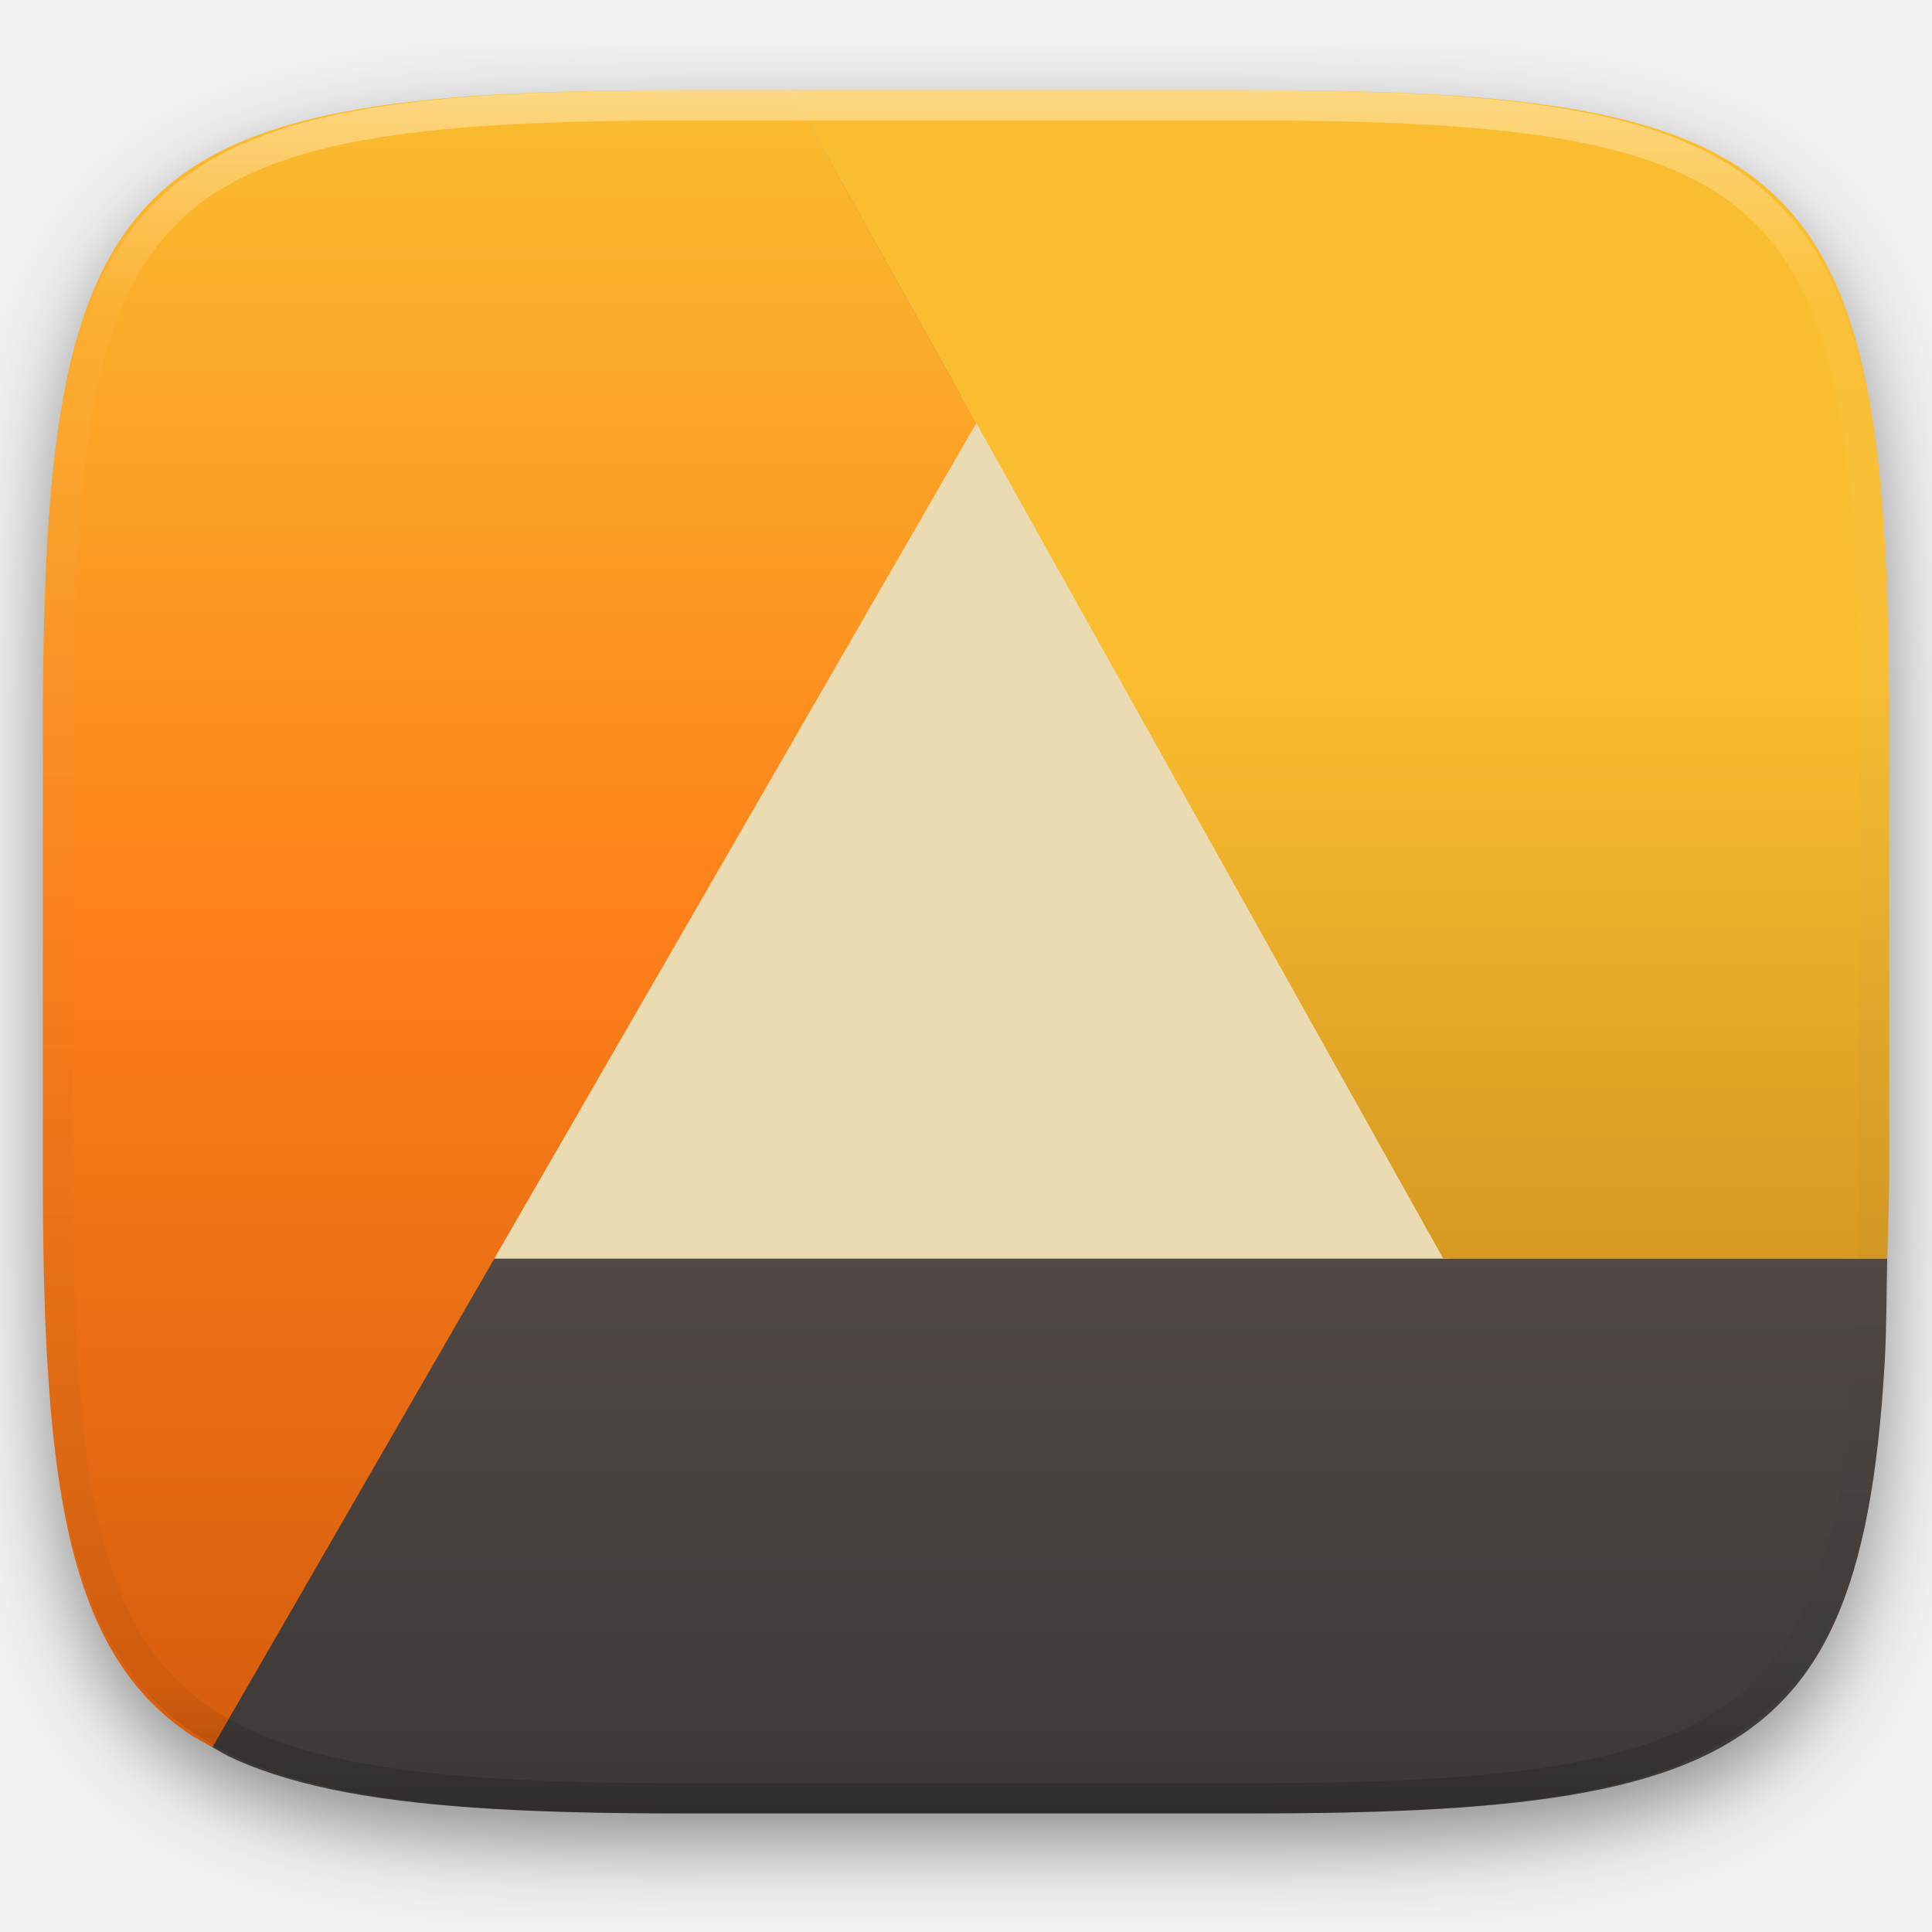
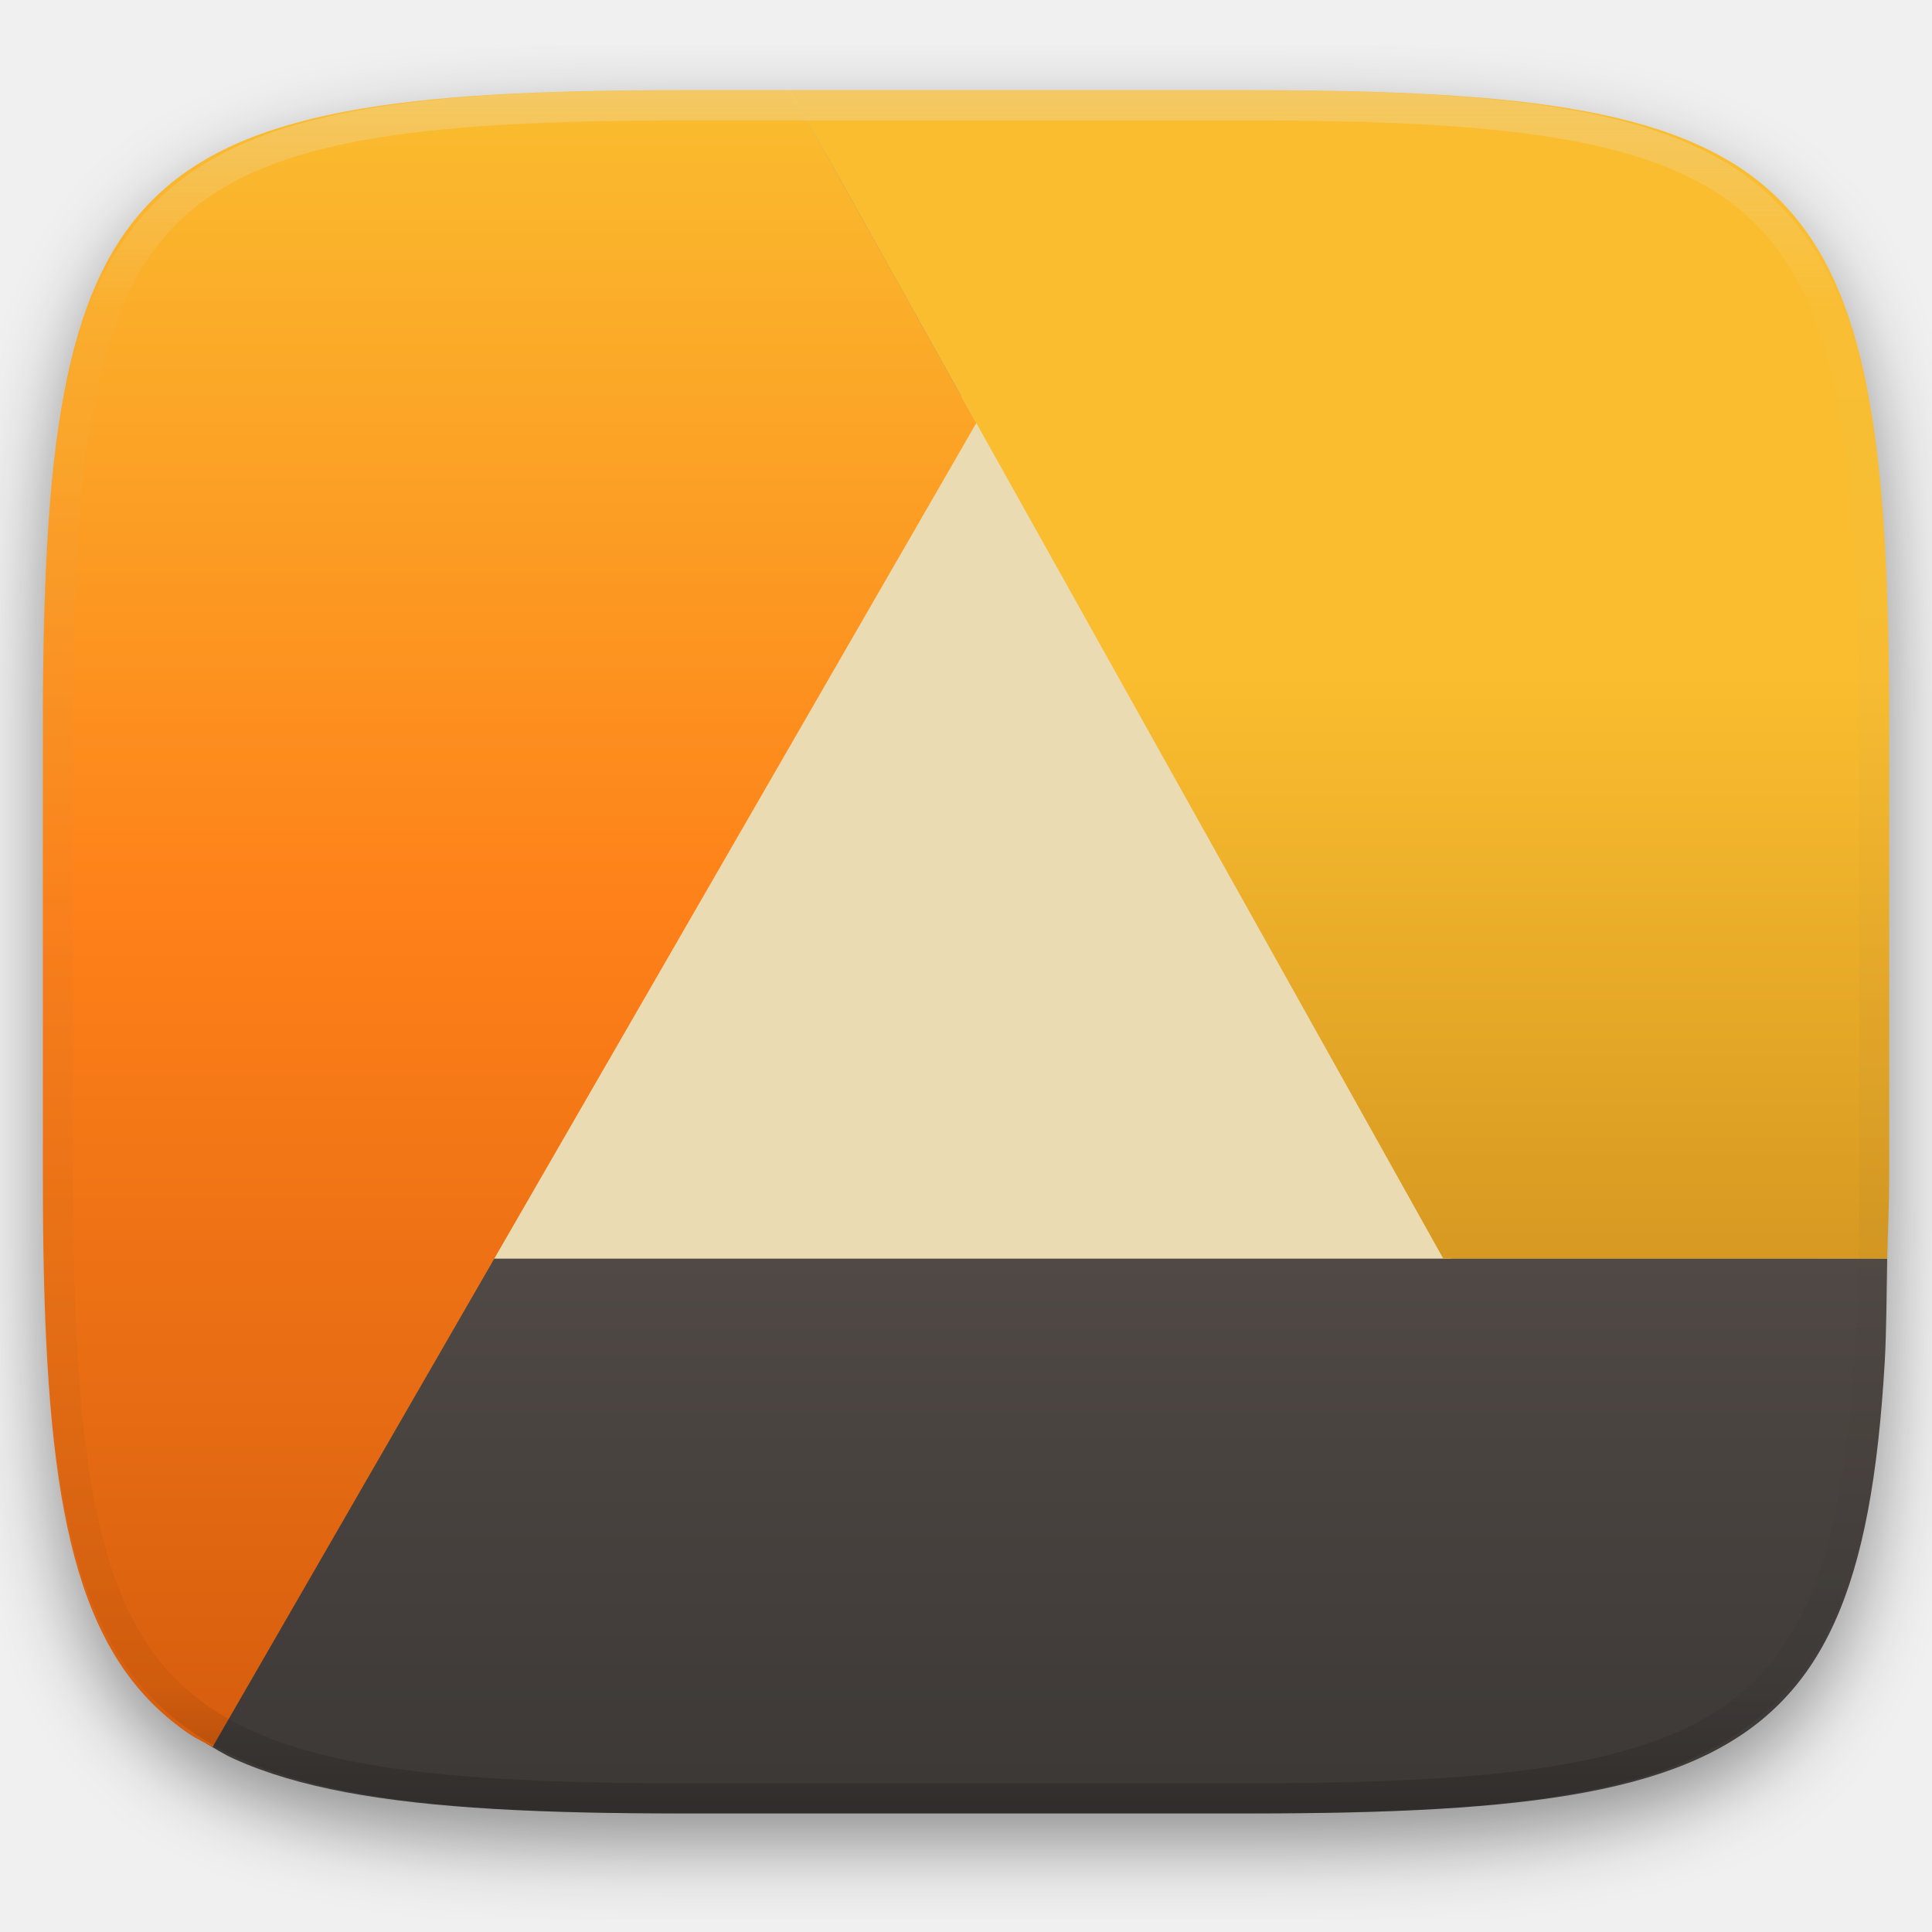
<svg xmlns="http://www.w3.org/2000/svg" width="256" height="256" fill="none" viewBox="0 0 256 256">
  <g clip-path="url(#clip0)">
    <g filter="url(#filter0_d)">
      <path d="m193.684 169.511-61.162-117.227h-5.097l-66.259 117.227h132.518z" fill="#ebdbb2" />
      <path d="m27.239 230.964c1.222 0.717 2.396 1.468 3.754 2.084 4.236 1.919 9.153 3.363 14.856 4.436s12.192 1.775 19.568 2.208c7.377 0.434 15.644 0.596 24.901 0.596h75.368c9.257 0 17.524-0.162 24.901-0.596 7.377-0.433 13.865-1.135 19.568-2.208s10.62-2.517 14.856-4.436c2.04-0.916 4-2.003 5.858-3.25 1.761-1.186 3.404-2.538 4.907-4.037 1.502-1.502 2.856-3.143 4.045-4.903 1.212-1.788 2.289-3.734 3.25-5.85 1.922-4.231 3.371-9.142 4.445-14.839 1.075-5.697 1.778-12.178 2.212-19.547 0.242-4.103 0.241-9.178 0.334-13.848h-187.161l-35.662 64.19z" fill="url(#paint0_linear)" />
      <path d="m250.062 166.774c0.074-3.72 0.266-6.928 0.266-11.028v-59.25c0-9.248-0.166-17.506-0.6-24.875-0.434-7.37-1.137-13.851-2.212-19.548-1.074-5.697-2.523-10.612-4.445-14.843-0.961-2.116-2.038-4.062-3.25-5.849-1.189-1.76-2.543-3.402-4.045-4.904-1.503-1.499-3.146-2.851-4.907-4.037-1.79-1.21-3.74-2.286-5.858-3.245-4.236-1.919-9.153-3.364-14.856-4.437s-12.191-1.775-19.568-2.208-15.644-0.6-24.901-0.6h-60.966l86.521 154.824h58.821z" fill="url(#paint1_linear)" />
      <path d="m104.716 11.95h-14.398c-9.257 0-17.524 0.167-24.901 0.6-7.376 0.433-13.865 1.135-19.568 2.208s-10.62 2.518-14.856 4.437c-2.04 0.914-3.997 2-5.853 3.245-1.762 1.186-3.407 2.538-4.912 4.037-1.502 1.502-2.856 3.144-4.045 4.904-1.212 1.787-2.289 3.733-3.25 5.849-1.922 4.231-3.37 9.146-4.445 14.843s-1.774 12.178-2.208 19.548c-0.434 7.369-0.6 15.627-0.6 24.875v59.25c0 9.248 0.166 17.506 0.6 24.876 0.434 7.369 1.133 13.85 2.208 19.547s2.523 10.608 4.445 14.839c0.961 2.116 2.038 4.062 3.25 5.85 1.189 1.76 2.543 3.401 4.045 4.903 1.505 1.499 3.15 2.851 4.912 4.037 0.926 0.626 2.016 1.126 3.028 1.683l101.198-175.421-24.65-44.11z" fill="url(#paint2_linear)" />
    </g>
    <path d="m165.068 11.951c4.328-0.01 8.656 0.039 12.984 0.138 3.875 0.079 7.751 0.226 11.626 0.452 3.453 0.197 6.905 0.481 10.348 0.855 3.059 0.334 6.118 0.786 9.148 1.346 2.715 0.501 5.4 1.14 8.046 1.916 2.4 0.698 4.751 1.562 7.023 2.584 2.115 0.943 4.141 2.063 6.059 3.35 1.839 1.238 3.561 2.653 5.135 4.215 1.564 1.572 2.98 3.281 4.219 5.119 1.289 1.916 2.41 3.94 3.364 6.042 1.023 2.279 1.889 4.618 2.597 7.005 0.777 2.643 1.417 5.325 1.918 8.037 0.561 3.026 1.013 6.072 1.348 9.127 0.374 3.439 0.659 6.877 0.856 10.326 0.226 3.861 0.373 7.732 0.462 11.593 0.088 4.323 0.138 8.646 0.128 12.959v58.212c0.01 4.323-0.04 8.636-0.128 12.959-0.089 3.871-0.236 7.732-0.462 11.593-0.197 3.449-0.482 6.897-0.856 10.326-0.335 3.055-0.787 6.111-1.348 9.137-0.501 2.702-1.141 5.384-1.918 8.027-0.708 2.387-1.574 4.735-2.597 7.005-0.954 2.112-2.075 4.126-3.364 6.042-1.239 1.837-2.655 3.557-4.219 5.119-1.574 1.562-3.296 2.977-5.135 4.215-1.918 1.287-3.944 2.407-6.059 3.35-2.272 1.022-4.623 1.886-7.023 2.594-2.646 0.776-5.331 1.414-8.046 1.906-3.03 0.569-6.089 1.011-9.148 1.346-3.443 0.373-6.895 0.658-10.348 0.854-3.875 0.226-7.751 0.374-11.626 0.462-4.328 0.088-8.656 0.138-12.984 0.128h-74.126c-4.328 0.01-8.656-0.04-12.984-0.128-3.876-0.088-7.751-0.236-11.627-0.462-3.453-0.196-6.905-0.481-10.348-0.854-3.059-0.335-6.118-0.777-9.148-1.346-2.715-0.492-5.4-1.13-8.046-1.906-2.4-0.708-4.751-1.572-7.023-2.594-2.115-0.943-4.141-2.063-6.059-3.35-1.839-1.238-3.561-2.653-5.135-4.215-1.564-1.562-2.98-3.282-4.22-5.119-1.289-1.916-2.41-3.93-3.364-6.042-1.023-2.27-1.889-4.618-2.597-7.005-0.777-2.643-1.416-5.325-1.918-8.027-0.561-3.026-1.013-6.082-1.348-9.137-0.374-3.429-0.659-6.877-0.856-10.326-0.226-3.861-0.374-7.722-0.462-11.593-0.089-4.323-0.138-8.636-0.128-12.959v-58.212c-0.01-4.313 0.039-8.636 0.128-12.959 0.089-3.861 0.236-7.732 0.462-11.593 0.197-3.449 0.482-6.887 0.856-10.326 0.334-3.055 0.787-6.101 1.348-9.127 0.502-2.712 1.141-5.394 1.918-8.037 0.708-2.387 1.574-4.726 2.597-7.005 0.954-2.103 2.075-4.126 3.364-6.042 1.239-1.837 2.656-3.547 4.22-5.119 1.574-1.562 3.295-2.977 5.135-4.215 1.918-1.287 3.944-2.407 6.059-3.35 2.272-1.022 4.623-1.886 7.023-2.584 2.646-0.776 5.331-1.415 8.046-1.916 3.03-0.56 6.089-1.012 9.148-1.346 3.443-0.373 6.895-0.658 10.348-0.855 3.876-0.226 7.751-0.373 11.627-0.452 4.328-0.098 8.656-0.147 12.984-0.138h74.126zm0.01 4.009c4.298-0.01 8.597 0.039 12.895 0.128 3.827 0.088 7.653 0.236 11.479 0.452 3.384 0.197 6.767 0.472 10.131 0.845 2.971 0.314 5.932 0.747 8.863 1.297 2.577 0.472 5.134 1.081 7.653 1.818 2.223 0.648 4.396 1.454 6.501 2.397 1.909 0.855 3.738 1.867 5.469 3.026 1.623 1.091 3.138 2.338 4.525 3.724s2.636 2.898 3.738 4.519c1.16 1.729 2.174 3.547 3.029 5.443 0.945 2.112 1.751 4.284 2.4 6.494 0.748 2.515 1.348 5.06 1.83 7.634 0.541 2.928 0.974 5.875 1.298 8.842 0.374 3.36 0.65 6.73 0.846 10.11 0.217 3.822 0.374 7.634 0.453 11.456 0.088 4.293 0.137 8.577 0.137 12.87v58.212c0 4.293-0.049 8.577-0.137 12.87-0.079 3.822-0.236 7.644-0.453 11.456-0.196 3.38-0.472 6.75-0.846 10.12-0.324 2.957-0.757 5.904-1.298 8.832-0.482 2.574-1.082 5.119-1.83 7.634-0.649 2.22-1.455 4.382-2.4 6.494-0.855 1.896-1.869 3.724-3.029 5.443-1.102 1.631-2.351 3.144-3.738 4.529-1.387 1.376-2.902 2.623-4.525 3.714-1.731 1.159-3.56 2.171-5.469 3.026-2.105 0.953-4.278 1.749-6.501 2.397-2.519 0.737-5.076 1.346-7.653 1.818-2.931 0.55-5.892 0.982-8.863 1.306-3.364 0.364-6.747 0.649-10.131 0.836-3.826 0.216-7.652 0.373-11.479 0.452-4.298 0.098-8.597 0.137-12.895 0.137h-0.01-74.126-0.01c-4.298 0-8.597-0.039-12.895-0.137-3.826-0.079-7.653-0.236-11.479-0.452-3.384-0.187-6.767-0.472-10.131-0.836-2.97-0.324-5.931-0.756-8.863-1.306-2.577-0.472-5.135-1.081-7.653-1.818-2.223-0.648-4.397-1.444-6.502-2.397-1.908-0.855-3.738-1.867-5.469-3.026-1.623-1.091-3.138-2.338-4.525-3.714-1.387-1.385-2.636-2.898-3.738-4.529-1.161-1.719-2.174-3.547-3.03-5.443-0.944-2.112-1.751-4.274-2.4-6.494-0.748-2.515-1.348-5.06-1.829-7.634-0.541-2.928-0.974-5.875-1.298-8.832-0.374-3.37-0.649-6.74-0.846-10.12-0.216-3.812-0.374-7.634-0.453-11.456-0.089-4.293-0.138-8.577-0.138-12.87v-58.212c0-4.293 0.049-8.577 0.138-12.87 0.079-3.822 0.236-7.634 0.453-11.456 0.197-3.38 0.472-6.75 0.846-10.11 0.325-2.967 0.757-5.915 1.298-8.842 0.482-2.574 1.082-5.119 1.829-7.634 0.649-2.211 1.456-4.382 2.4-6.494 0.856-1.896 1.869-3.714 3.03-5.443 1.102-1.621 2.351-3.134 3.738-4.519s2.902-2.633 4.525-3.724c1.731-1.159 3.561-2.171 5.469-3.026 2.105-0.943 4.279-1.749 6.502-2.397 2.518-0.737 5.075-1.346 7.653-1.818 2.931-0.55 5.892-0.983 8.863-1.297 3.364-0.373 6.748-0.648 10.131-0.845 3.826-0.216 7.653-0.363 11.479-0.452 4.298-0.088 8.597-0.138 12.895-0.128h0.01 74.126 0.01z" clip-rule="evenodd" fill="url(#paint3_linear)" fill-rule="evenodd" opacity=".4" />
  </g>
  <defs>
    <filter id="filter0_d" x="-4.32" y="5.95" width="264.648" height="248.338" color-interpolation-filters="sRGB" filterUnits="userSpaceOnUse">
      <feFlood flood-opacity="0" result="BackgroundImageFix" />
      <feColorMatrix in="SourceAlpha" values="0 0 0 0 0 0 0 0 0 0 0 0 0 0 0 0 0 0 127 0" />
      <feOffset dy="4" />
      <feGaussianBlur stdDeviation="5" />
      <feColorMatrix values="0 0 0 0 0 0 0 0 0 0 0 0 0 0 0 0 0 0 0.4 0" />
      <feBlend in2="BackgroundImageFix" result="effect1_dropShadow" />
      <feBlend in="SourceGraphic" in2="effect1_dropShadow" result="shape" />
    </filter>
    <linearGradient id="paint0_linear" x1="27.239" x2="27.239" y1="166.774" y2="240.288" gradientUnits="userSpaceOnUse">
      <stop stop-color="#504945" offset="1e-7" />
      <stop stop-color="#3c3836" offset="1" />
    </linearGradient>
    <linearGradient id="paint1_linear" x1="104.72" x2="104.72" y1="11.95" y2="166.774" gradientUnits="userSpaceOnUse">
      <stop stop-color="#fabd2f" offset="1e-7" />
      <stop stop-color="#fabd2f" offset=".5" />
      <stop stop-color="#d79921" offset="1" />
    </linearGradient>
    <linearGradient id="paint2_linear" x1="5.68" x2="5.68" y1="11.95" y2="231.481" gradientUnits="userSpaceOnUse">
      <stop stop-color="#fabd2f" offset="1e-7" />
      <stop stop-color="#fe8019" offset=".5" />
      <stop stop-color="#d65d0e" offset="1" />
    </linearGradient>
    <linearGradient id="paint3_linear" x1="132.082" x2="132.082" y1="11.95" y2="240.29" gradientUnits="userSpaceOnUse">
-       <stop stop-color="white" offset="0" />
-       <stop stop-color="white" stop-opacity=".098" offset=".125" />
+       <stop stop-color="#ebdbb2" offset="0" />
+       <stop stop-color="#ebdbb2" stop-opacity=".098" offset=".125" />
      <stop stop-opacity=".098" offset=".925" />
      <stop stop-opacity=".498" offset="1" />
    </linearGradient>
    <clipPath id="clip0">
-       <rect width="256" height="256" fill="white" />
+       <rect width="256" height="256" fill="#ebdbb2" />
    </clipPath>
  </defs>
</svg>
